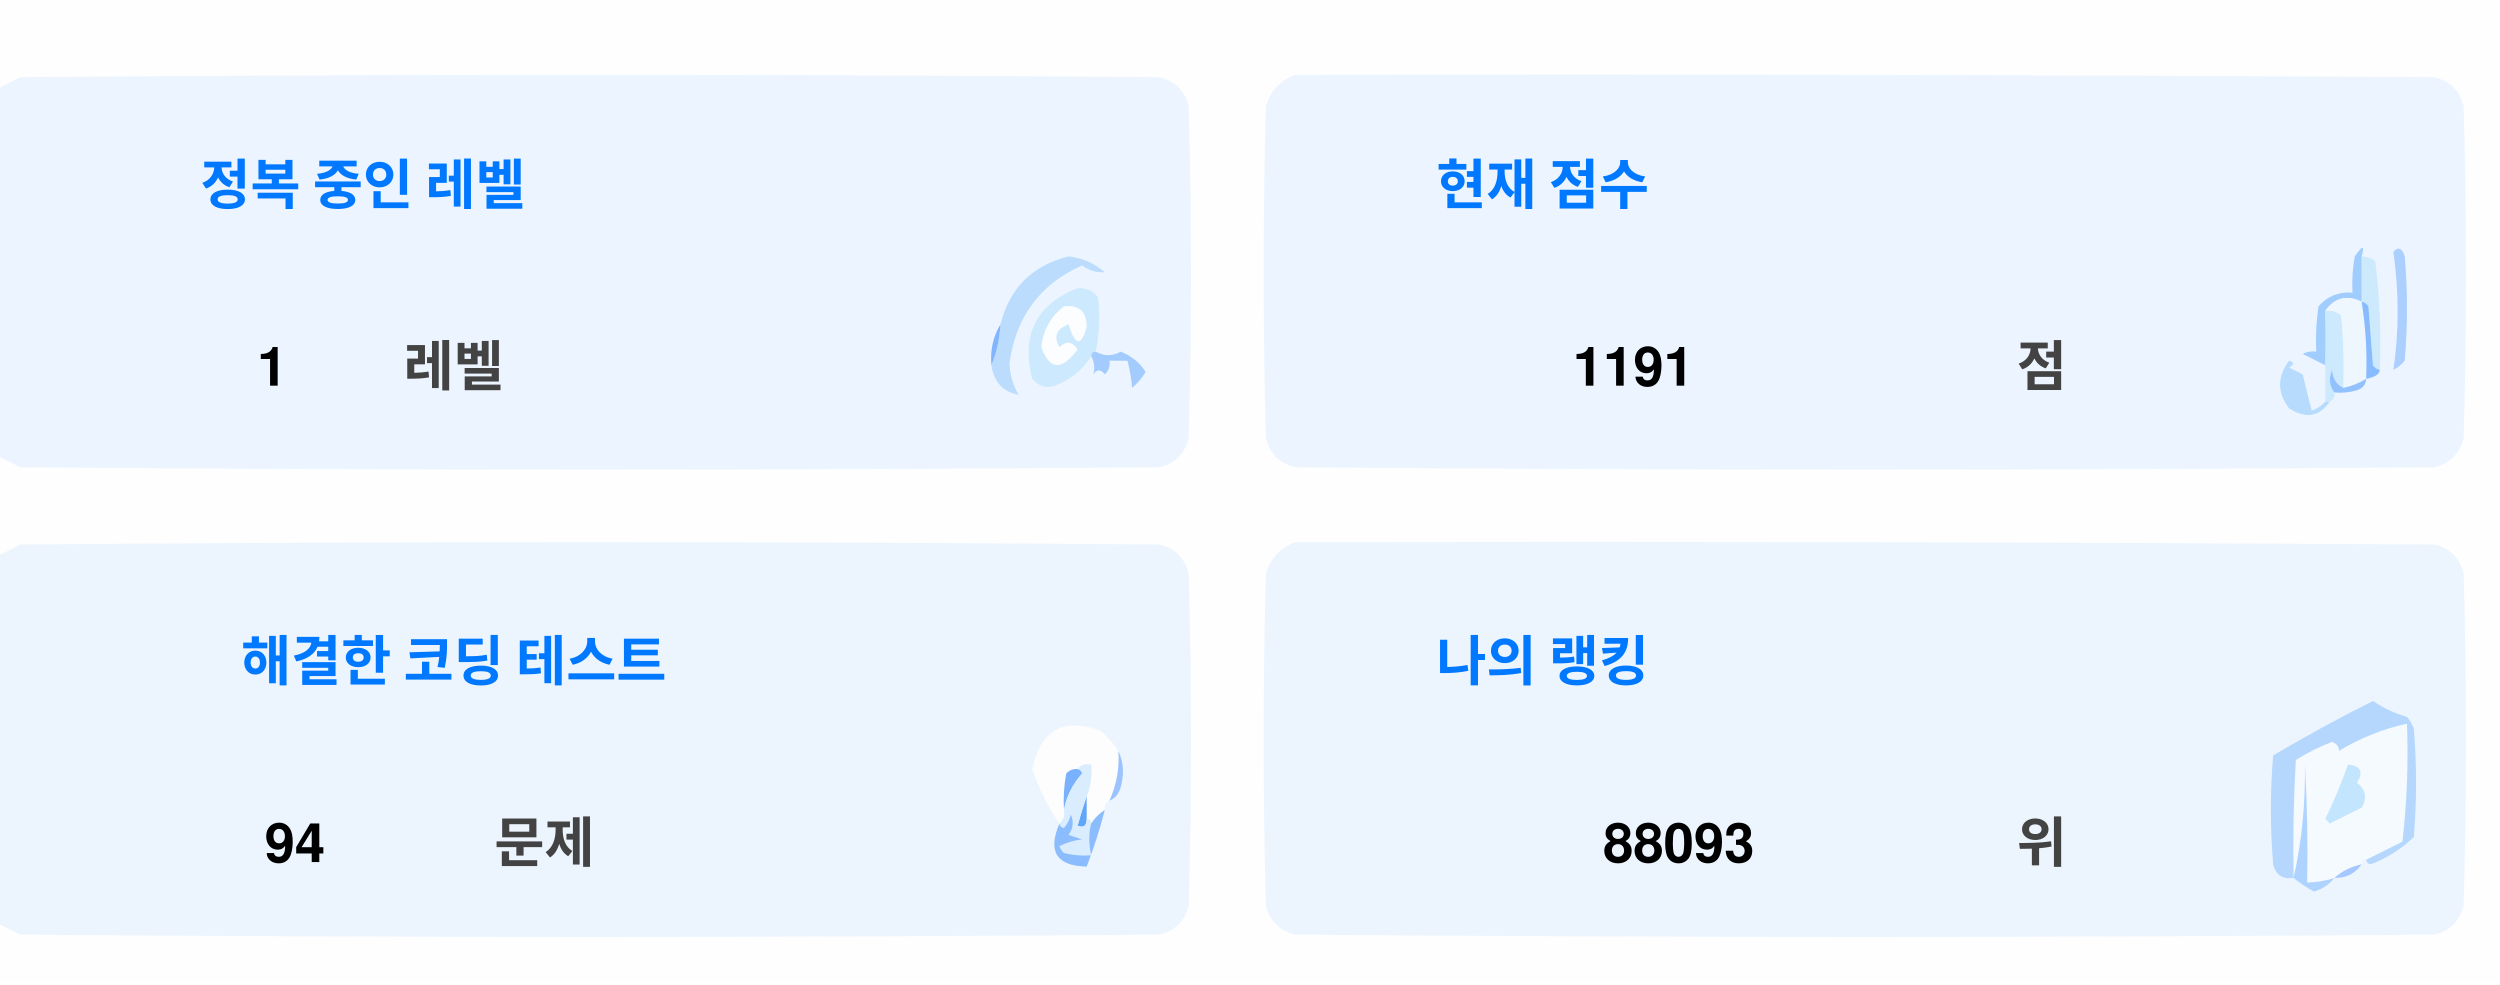
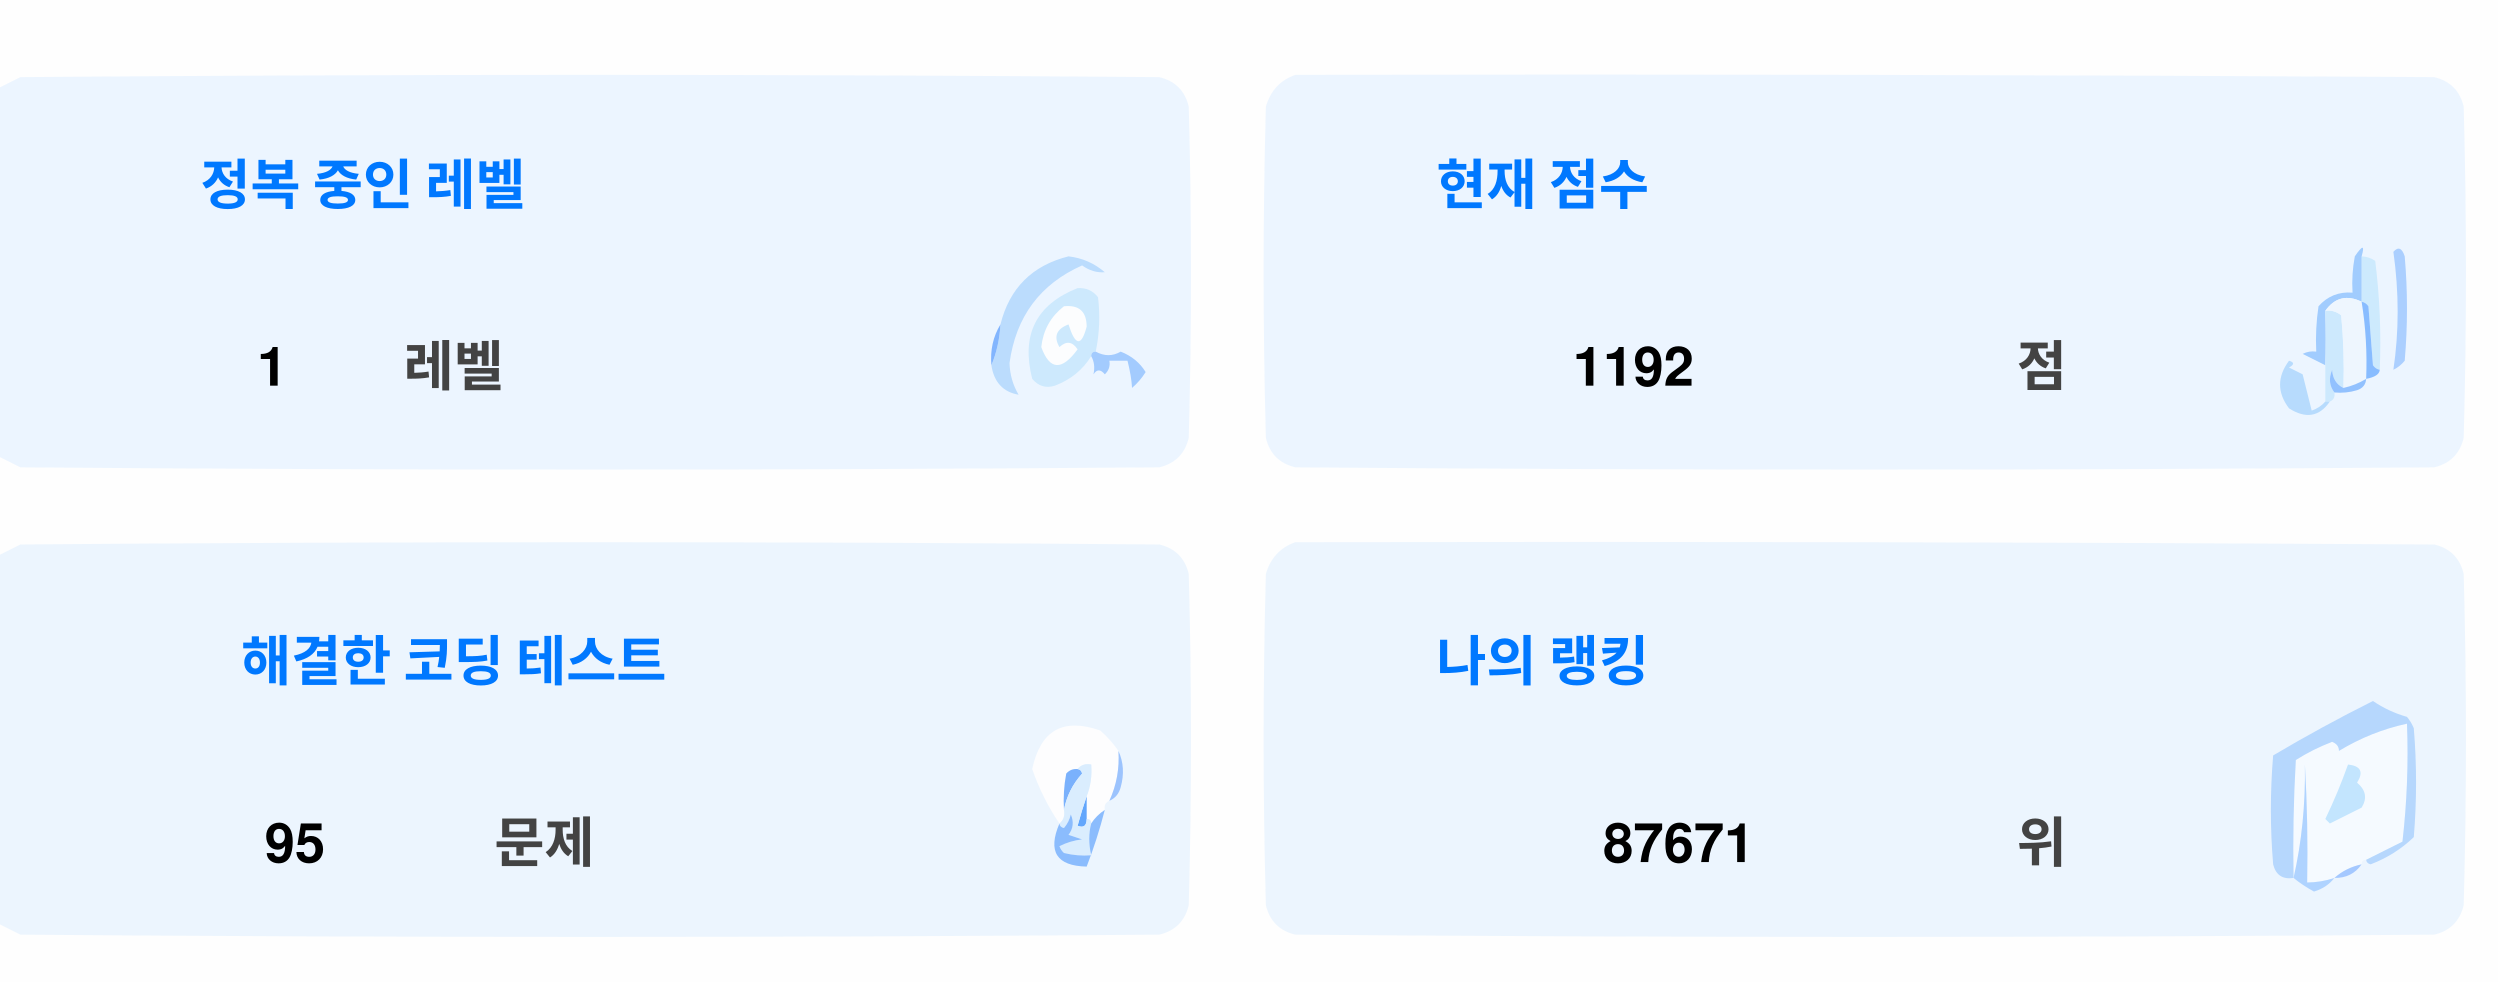
<svg xmlns="http://www.w3.org/2000/svg" version="1.1" width="551px" height="217px" style="shape-rendering:geometricPrecision; text-rendering:geometricPrecision; image-rendering:optimizeQuality; fill-rule:evenodd; clip-rule:evenodd">
  <style>.title {fill: #434343;font-size: 1rem;line-height: 1.5rem;font-weight: bold;font-family: -apple-system, BlinkMacSystemFont, Segoe UI, Helvetica, Arial, sans-serif, Apple Color Emoji, Segoe UI Emoji;}.desc {fill: #434343;font-size: 2.5rem;font-weight: bold;line-height: 1.5rem;font-family: -apple-system, BlinkMacSystemFont, Segoe UI, Helvetica, Arial, sans-serif, Apple Color Emoji, Segoe UI Emoji;}.desc-2 {fill: #434343;font-size: 1rem;font-weight: bold;line-height: 1.5rem;font-family: -apple-system, BlinkMacSystemFont, Segoe UI, Helvetica, Arial, sans-serif, Apple Color Emoji, Segoe UI Emoji;}.text, .desc {animation: twinkling 4s ease-in-out infinite;}@keyframes twinkling {40% { opacity: 1; }50% { opacity: 0.5; }60% { opacity: 1; }70% { opacity: 0.5; }80% { opacity: 1; }}</style>
  <g>
    <path style="opacity:1" fill="#fefefe" d="M -0.5,-0.5 C 183.167,-0.5 366.833,-0.5 550.5,-0.5C 550.5,71.833 550.5,144.167 550.5,216.5C 366.833,216.5 183.167,216.5 -0.5,216.5C -0.5,212.167 -0.5,207.833 -0.5,203.5C 1.14,204.32 2.807,205.153 4.5,206C 88.167,206.667 171.833,206.667 255.5,206C 259,205.167 261.167,203 262,199.5C 262.667,175.167 262.667,150.833 262,126.5C 261.167,123 259,120.833 255.5,120C 171.833,119.333 88.167,119.333 4.5,120C 2.807,120.847 1.14,121.68 -0.5,122.5C -0.5,115.167 -0.5,107.833 -0.5,100.5C 1.14,101.32 2.807,102.153 4.5,103C 88.167,103.667 171.833,103.667 255.5,103C 259,102.167 261.167,100 262,96.5C 262.667,72.167 262.667,47.833 262,23.5C 261.167,20 259,17.833 255.5,17C 171.833,16.333 88.167,16.333 4.5,17C 2.807,17.847 1.14,18.68 -0.5,19.5C -0.5,12.833 -0.5,6.167 -0.5,-0.5 Z" />
  </g>
  <g>
    <path style="opacity:1" fill="#ecf5ff" d="M -0.5,100.5 C -0.5,73.5 -0.5,46.5 -0.5,19.5C 1.14,18.68 2.807,17.847 4.5,17C 88.167,16.333 171.833,16.333 255.5,17C 259,17.833 261.167,20 262,23.5C 262.667,47.833 262.667,72.167 262,96.5C 261.167,100 259,102.167 255.5,103C 171.833,103.667 88.167,103.667 4.5,103C 2.807,102.153 1.14,101.32 -0.5,100.5 Z" />
  </g>
  <g>
    <path style="opacity:1" fill="#ecf5ff" d="M 285.5,16.5 C 369.167,16.333 452.834,16.5 536.5,17C 540,17.833 542.167,20 543,23.5C 543.667,47.833 543.667,72.167 543,96.5C 542.167,100 540,102.167 536.5,103C 452.833,103.667 369.167,103.667 285.5,103C 282,102.167 279.833,100 279,96.5C 278.333,72.167 278.333,47.833 279,23.5C 280.018,19.985 282.185,17.652 285.5,16.5 Z" />
  </g>
  <g>
    <path style="opacity:1" fill="#cdeafd" d="M 520.5,56.5 C 521.583,56.539 522.583,56.873 523.5,57.5C 524.498,65.472 524.831,73.472 524.5,81.5C 523.883,81.389 523.383,81.056 523,80.5C 522.667,76.167 522.333,71.833 522,67.5C 521.617,66.944 521.117,66.611 520.5,66.5C 520.5,63.167 520.5,59.833 520.5,56.5 Z" />
  </g>
  <g>
    <path style="opacity:1" fill="#abcfff" d="M 527.5,55.5 C 528.566,54.308 529.399,54.641 530,56.5C 530.667,64.167 530.667,71.833 530,79.5C 529.311,80.357 528.478,81.023 527.5,81.5C 528.758,73.08 528.758,64.414 527.5,55.5 Z" />
  </g>
  <g>
    <path style="opacity:1" fill="#bbdcfd" d="M 218.5,80.5 C 219.657,77.727 220.324,74.727 220.5,71.5C 222.49,63.51 227.49,58.51 235.5,56.5C 238.528,56.847 241.194,58.014 243.5,60C 241.744,60.141 240.078,59.641 238.5,58.5C 229.247,62.607 223.914,69.773 222.5,80C 222.565,82.526 223.232,84.859 224.5,87C 221.07,86.397 219.07,84.231 218.5,80.5 Z" />
  </g>
  <g>
    <path style="opacity:1" fill="#cde9fd" d="M 241.5,77.5 C 240.833,77.5 240.5,77.833 240.5,78.5C 238.628,81.529 235.961,83.695 232.5,85C 230.536,85.624 228.869,85.124 227.5,83.5C 225.021,73.791 228.354,67.124 237.5,63.5C 239.374,63.39 240.874,64.056 242,65.5C 242.497,69.524 242.331,73.524 241.5,77.5 Z" />
  </g>
  <g>
    <path style="opacity:1" fill="#fcfdfe" d="M 234.5,67.5 C 237.826,67.162 239.493,68.662 239.5,72C 238.334,76.434 237,76.267 235.5,71.5C 232.832,72.515 232.166,74.182 233.5,76.5C 235.017,75.089 236.351,75.256 237.5,77C 234.006,81.771 231.34,81.605 229.5,76.5C 229.904,72.771 231.571,69.771 234.5,67.5 Z" />
  </g>
  <g>
    <path style="opacity:1" fill="#a1ccfe" d="M 520.5,56.5 C 520.5,59.833 520.5,63.167 520.5,66.5C 517.238,64.922 514.572,65.589 512.5,68.5C 512.617,72.81 512.617,76.81 512.5,80.5C 510.86,79.68 509.193,78.847 507.5,78C 508.448,77.517 509.448,77.35 510.5,77.5C 510.335,74.15 510.502,70.817 511,67.5C 512.995,65.253 515.495,64.253 518.5,64.5C 518.336,61.813 518.503,59.146 519,56.5C 520.731,53.969 521.231,53.969 520.5,56.5 Z" />
  </g>
  <g>
    <path style="opacity:1" fill="#cde9fd" d="M 512.5,68.5 C 513.822,68.33 514.989,68.663 516,69.5C 516.499,74.823 516.666,80.156 516.5,85.5C 514.955,84.77 514.122,83.437 514,81.5C 513.22,83.387 513.387,85.054 514.5,86.5C 514.672,87.492 514.338,88.158 513.5,88.5C 513.167,88.5 512.833,88.5 512.5,88.5C 512.5,85.833 512.5,83.167 512.5,80.5C 512.617,76.81 512.617,72.81 512.5,68.5 Z" />
  </g>
  <g>
    <path style="opacity:1" fill="#eef6fe" d="M 520.5,66.5 C 521.407,72.106 521.74,77.773 521.5,83.5C 519.95,84.441 518.284,85.108 516.5,85.5C 516.666,80.156 516.499,74.823 516,69.5C 514.989,68.663 513.822,68.33 512.5,68.5C 514.572,65.589 517.238,64.922 520.5,66.5 Z" />
  </g>
  <g>
    <path style="opacity:1" fill="#88bcff" d="M 520.5,66.5 C 521.117,66.611 521.617,66.944 522,67.5C 522.333,71.833 522.667,76.167 523,80.5C 523.383,81.056 523.883,81.389 524.5,81.5C 524.445,82.469 523.445,83.136 521.5,83.5C 521.74,77.773 521.407,72.106 520.5,66.5 Z" />
  </g>
  <g>
    <path style="opacity:1" fill="#82b5fe" d="M 220.5,71.5 C 220.324,74.727 219.657,77.727 218.5,80.5C 218.215,77.171 218.882,74.171 220.5,71.5 Z" />
  </g>
  <g>
    <path style="opacity:1" fill="#a3cbfe" d="M 240.5,78.5 C 240.5,77.833 240.833,77.5 241.5,77.5C 243.391,78.536 245.224,78.536 247,77.5C 249.391,78.429 251.225,79.929 252.5,82C 251.681,83.319 250.681,84.486 249.5,85.5C 249.409,83.777 249.075,81.777 248.5,79.5C 247.167,79.5 245.833,79.5 244.5,79.5C 244.719,80.675 244.386,81.675 243.5,82.5C 242.575,81.359 241.741,81.359 241,82.5C 241.331,80.981 241.164,79.648 240.5,78.5 Z" />
  </g>
  <g>
    <path style="opacity:1" fill="#b7dbfd" d="M 512.5,88.5 C 512.833,88.5 513.167,88.5 513.5,88.5C 511.199,91.857 508.199,92.357 504.5,90C 501.872,86.535 501.872,83.035 504.5,79.5C 505.696,79.846 505.696,80.346 504.5,81C 505.5,81.5 506.5,82 507.5,82.5C 508.167,85.167 508.833,87.833 509.5,90.5C 510.739,90.058 511.739,89.391 512.5,88.5 Z" />
  </g>
  <g>
    <path style="opacity:1" fill="#92c1fe" d="M 516.5,85.5 C 518.284,85.108 519.95,84.441 521.5,83.5C 521.423,84.75 520.756,85.583 519.5,86C 517.866,86.493 516.199,86.66 514.5,86.5C 513.387,85.054 513.22,83.387 514,81.5C 514.122,83.437 514.955,84.77 516.5,85.5 Z" />
  </g>
  <g>
    <path style="opacity:1" fill="#ecf5fe" d="M -0.5,203.5 C -0.5,176.5 -0.5,149.5 -0.5,122.5C 1.14,121.68 2.807,120.847 4.5,120C 88.167,119.333 171.833,119.333 255.5,120C 259,120.833 261.167,123 262,126.5C 262.667,150.833 262.667,175.167 262,199.5C 261.167,203 259,205.167 255.5,206C 171.833,206.667 88.167,206.667 4.5,206C 2.807,205.153 1.14,204.32 -0.5,203.5 Z" />
  </g>
  <g>
    <path style="opacity:1" fill="#ecf5fe" d="M 285.5,119.5 C 369.167,119.333 452.834,119.5 536.5,120C 540,120.833 542.167,123 543,126.5C 543.667,150.833 543.667,175.167 543,199.5C 542.167,203 540,205.167 536.5,206C 452.833,206.667 369.167,206.667 285.5,206C 282,205.167 279.833,203 279,199.5C 278.333,175.167 278.333,150.833 279,126.5C 280.018,122.985 282.185,120.652 285.5,119.5 Z" />
  </g>
  <g>
    <path style="opacity:1" fill="#fdfdfe" d="M 246.5,165.5 C 246.758,169.367 246.092,173.034 244.5,176.5C 243.662,176.842 243.328,177.508 243.5,178.5C 242.272,179.306 241.272,180.306 240.5,181.5C 240.5,180.833 240.167,180.5 239.5,180.5C 239.5,178.833 239.5,177.167 239.5,175.5C 240.369,173.283 240.702,170.95 240.5,168.5C 239.209,168.263 238.209,168.596 237.5,169.5C 236.504,169.414 235.671,169.748 235,170.5C 234.503,173.146 234.336,175.813 234.5,178.5C 234.737,179.791 234.404,180.791 233.5,181.5C 230.986,177.806 228.986,173.806 227.5,169.5C 229.309,160.957 234.309,158.124 242.5,161C 244.07,162.397 245.404,163.897 246.5,165.5 Z" />
  </g>
  <g>
    <path style="opacity:1" fill="#f5faff" d="M 521.5,189.5 C 520.833,189.5 520.5,189.833 520.5,190.5C 518.181,190.992 516.181,191.992 514.5,193.5C 512.565,194.15 510.565,194.483 508.5,194.5C 508.666,185.827 508.5,177.16 508,168.5C 508.141,177.227 507.308,185.56 505.5,193.5C 505.334,184.827 505.5,176.16 506,167.5C 508.527,165.903 511.194,164.57 514,163.5C 515.011,163.892 515.511,164.559 515.5,165.5C 520.21,162.641 525.21,160.641 530.5,159.5C 530.831,168.192 530.498,176.859 529.5,185.5C 526.807,186.847 524.14,188.18 521.5,189.5 Z" />
  </g>
  <g>
    <path style="opacity:1" fill="#b6d7fd" d="M 521.5,189.5 C 524.14,188.18 526.807,186.847 529.5,185.5C 530.498,176.859 530.831,168.192 530.5,159.5C 525.21,160.641 520.21,162.641 515.5,165.5C 515.511,164.559 515.011,163.892 514,163.5C 511.194,164.57 508.527,165.903 506,167.5C 505.5,176.16 505.334,184.827 505.5,193.5C 503.089,193.863 501.589,192.863 501,190.5C 500.333,182.5 500.333,174.5 501,166.5C 508.173,162.246 515.507,158.246 523,154.5C 525.304,156.068 527.804,157.235 530.5,158C 531.126,158.75 531.626,159.584 532,160.5C 532.667,168.5 532.667,176.5 532,184.5C 529.292,187.111 526.125,189.111 522.5,190.5C 521.893,190.376 521.56,190.043 521.5,189.5 Z" />
  </g>
  <g>
    <path style="opacity:1" fill="#c3e5fe" d="M 517.5,168.5 C 520.317,168.801 520.984,170.134 519.5,172.5C 521.439,174.122 521.772,175.956 520.5,178C 518.167,179.167 515.833,180.333 513.5,181.5C 513.167,181.167 512.833,180.833 512.5,180.5C 514.414,176.515 516.081,172.515 517.5,168.5 Z" />
  </g>
  <g>
    <path style="opacity:1" fill="#7ab1fc" d="M 237.5,169.5 C 238.043,169.56 238.376,169.893 238.5,170.5C 236.395,172.836 235.062,175.503 234.5,178.5C 234.336,175.813 234.503,173.146 235,170.5C 235.671,169.748 236.504,169.414 237.5,169.5 Z" />
  </g>
  <g>
    <path style="opacity:1" fill="#afd3ff" d="M 514.5,193.5 C 513.378,194.947 511.878,195.947 510,196.5C 508.348,195.601 506.848,194.601 505.5,193.5C 507.308,185.56 508.141,177.227 508,168.5C 508.5,177.16 508.666,185.827 508.5,194.5C 510.565,194.483 512.565,194.15 514.5,193.5 Z" />
  </g>
  <g>
    <path style="opacity:1" fill="#9cc3fd" d="M 246.5,165.5 C 247.634,167.966 247.801,170.633 247,173.5C 246.623,174.942 245.79,175.942 244.5,176.5C 246.092,173.034 246.758,169.367 246.5,165.5 Z" />
  </g>
  <g>
    <path style="opacity:1" fill="#62a6fc" d="M 239.5,175.5 C 239.5,177.167 239.5,178.833 239.5,180.5C 239.483,182.028 238.816,182.528 237.5,182C 238.117,179.723 238.784,177.556 239.5,175.5 Z" />
  </g>
  <g>
    <path style="opacity:1" fill="#daedfe" d="M 237.5,169.5 C 238.209,168.596 239.209,168.263 240.5,168.5C 240.702,170.95 240.369,173.283 239.5,175.5C 238.784,177.556 238.117,179.723 237.5,182C 238.816,182.528 239.483,182.028 239.5,180.5C 240.167,180.5 240.5,180.833 240.5,181.5C 239.918,183.669 239.918,186.002 240.5,188.5C 238.473,188.662 236.473,188.495 234.5,188C 234.043,187.586 233.709,187.086 233.5,186.5C 235.078,185.702 236.744,185.202 238.5,185C 237.5,184.667 236.5,184.333 235.5,184C 236.554,182.612 236.72,181.112 236,179.5C 235.751,180.624 235.251,181.624 234.5,182.5C 233.893,182.376 233.56,182.043 233.5,181.5C 234.404,180.791 234.737,179.791 234.5,178.5C 235.062,175.503 236.395,172.836 238.5,170.5C 238.376,169.893 238.043,169.56 237.5,169.5 Z" />
  </g>
  <g>
    <path style="opacity:1" fill="#8bbcfd" d="M 243.5,178.5 C 242.395,182.803 241.062,186.969 239.5,191C 232.857,190.847 230.857,187.68 233.5,181.5C 233.56,182.043 233.893,182.376 234.5,182.5C 235.251,181.624 235.751,180.624 236,179.5C 236.72,181.112 236.554,182.612 235.5,184C 236.5,184.333 237.5,184.667 238.5,185C 236.744,185.202 235.078,185.702 233.5,186.5C 233.709,187.086 234.043,187.586 234.5,188C 236.473,188.495 238.473,188.662 240.5,188.5C 239.918,186.002 239.918,183.669 240.5,181.5C 241.272,180.306 242.272,179.306 243.5,178.5 Z" />
  </g>
  <g>
    <path style="opacity:1" fill="#a4c8ff" d="M 520.5,190.5 C 519.089,192.539 517.089,193.539 514.5,193.5C 516.181,191.992 518.181,190.992 520.5,190.5 Z" />
  </g>
  <text text-anchor="middle" x="80" y="45" class="title" style="fill:#0078ff;" stroke="#none" stroke-width="1">정복 중인 레벨</text>
  <text text-anchor="middle" x="60" y="85" class="desc" style="fill:#000000;" stroke="#none" stroke-width="1">1</text>
  <text text-anchor="middle" x="100" y="85" class="desc-2" style="fill:#434343;" stroke="#none" stroke-width="1">레벨</text>
  <text text-anchor="middle" x="340" y="45" class="title" style="fill:#0078ff;" stroke="#none" stroke-width="1">현재 점수</text>
-   <text text-anchor="middle" x="360" y="85" class="desc" style="fill:#000000;" stroke="#none" stroke-width="1">1191</text>
+   <text text-anchor="middle" x="360" y="85" class="desc" style="fill:#000000;" stroke="#none" stroke-width="1">1192</text>
  <text text-anchor="middle" x="450" y="85" class="desc-2" style="fill:#434343;" stroke="#none" stroke-width="1">점</text>
  <text text-anchor="middle" x="100" y="150" class="title" style="fill:#0078ff;" stroke="#none" stroke-width="1">해결한 코딩 테스트</text>
-   <text text-anchor="middle" x="65" y="190" class="desc" style="fill:#000000;" stroke="#none" stroke-width="1">94</text>
+   <text text-anchor="middle" x="65" y="190" class="desc" style="fill:#000000;" stroke="#none" stroke-width="1">95</text>
  <text text-anchor="middle" x="120" y="190" class="desc-2" style="fill:#434343;" stroke="#none" stroke-width="1">문제</text>
  <text text-anchor="middle" x="340" y="150" class="title" style="fill:#0078ff;" stroke="#none" stroke-width="1">나의 랭킹</text>
-   <text text-anchor="middle" x="370" y="190" class="desc" style="fill:#000000;" stroke="#none" stroke-width="1">88093</text>
+   <text text-anchor="middle" x="370" y="190" class="desc" style="fill:#000000;" stroke="#none" stroke-width="1">87671</text>
  <text text-anchor="middle" x="450" y="190" class="desc-2" style="fill:#434343;" stroke="#none" stroke-width="1">위</text>
</svg>
